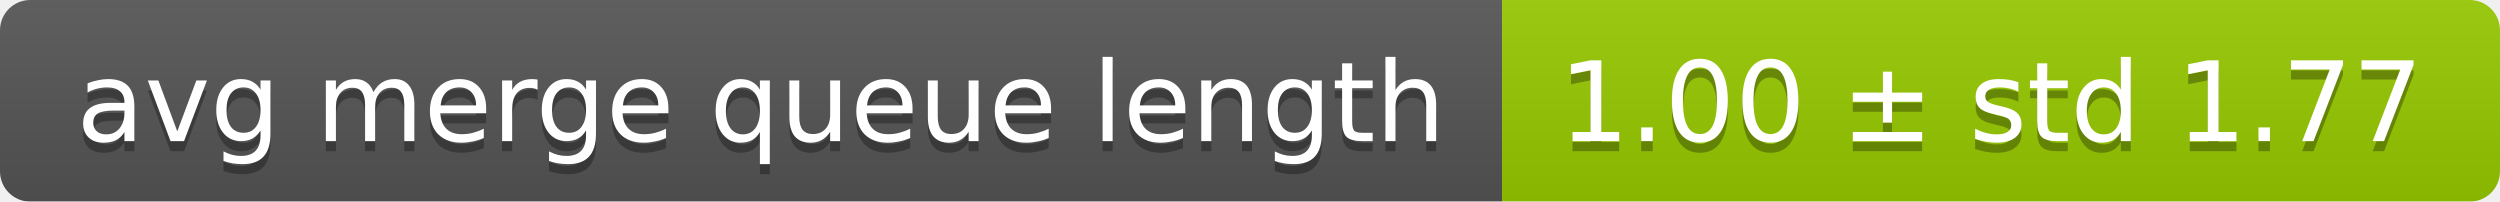
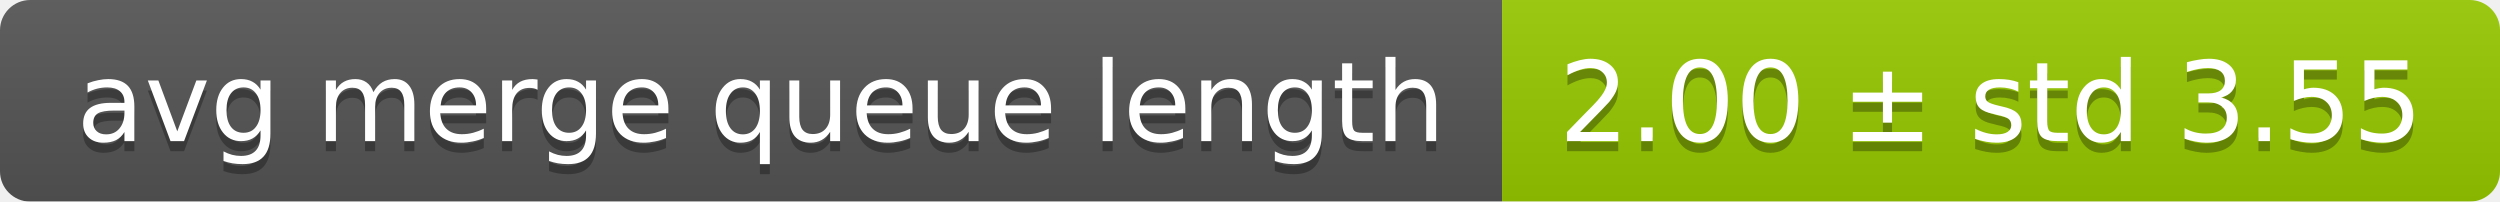
<svg xmlns="http://www.w3.org/2000/svg" width="248" height="20">
  <linearGradient id="smooth" x2="0" y2="100%">
    <stop offset="0" stop-color="#bbb" stop-opacity=".1" />
    <stop offset="1" stop-opacity=".1" />
  </linearGradient>
  <mask id="round">
    <rect width="248" height="20" rx="3" fill="#fff" />
  </mask>
  <g mask="url(#round)">
    <rect width="149" height="20" fill="#555" />
    <rect x="149" width="99" height="20" fill="#97ca00" />
    <rect width="248" height="20" fill="url(#smooth)" />
  </g>
  <g fill="#fff" text-anchor="middle" font-family="DejaVu Sans,Verdana,Geneva,sans-serif" font-size="11">
    <text x="75.5" y="15" fill="#010101" fill-opacity=".3">avg merge queue length</text>
    <text x="75.5" y="14">avg merge queue length</text>
-     <text x="197.5" y="15" fill="#010101" fill-opacity=".3">1.00 ± std 1.77</text>
-     <text x="197.5" y="14">1.00 ± std 1.77</text>
+     <text x="197.5" y="15" fill="#010101" fill-opacity=".3">2.00 ± std 3.55</text>
+     <text x="197.5" y="14">2.00 ± std 3.55</text>
  </g>
</svg>
